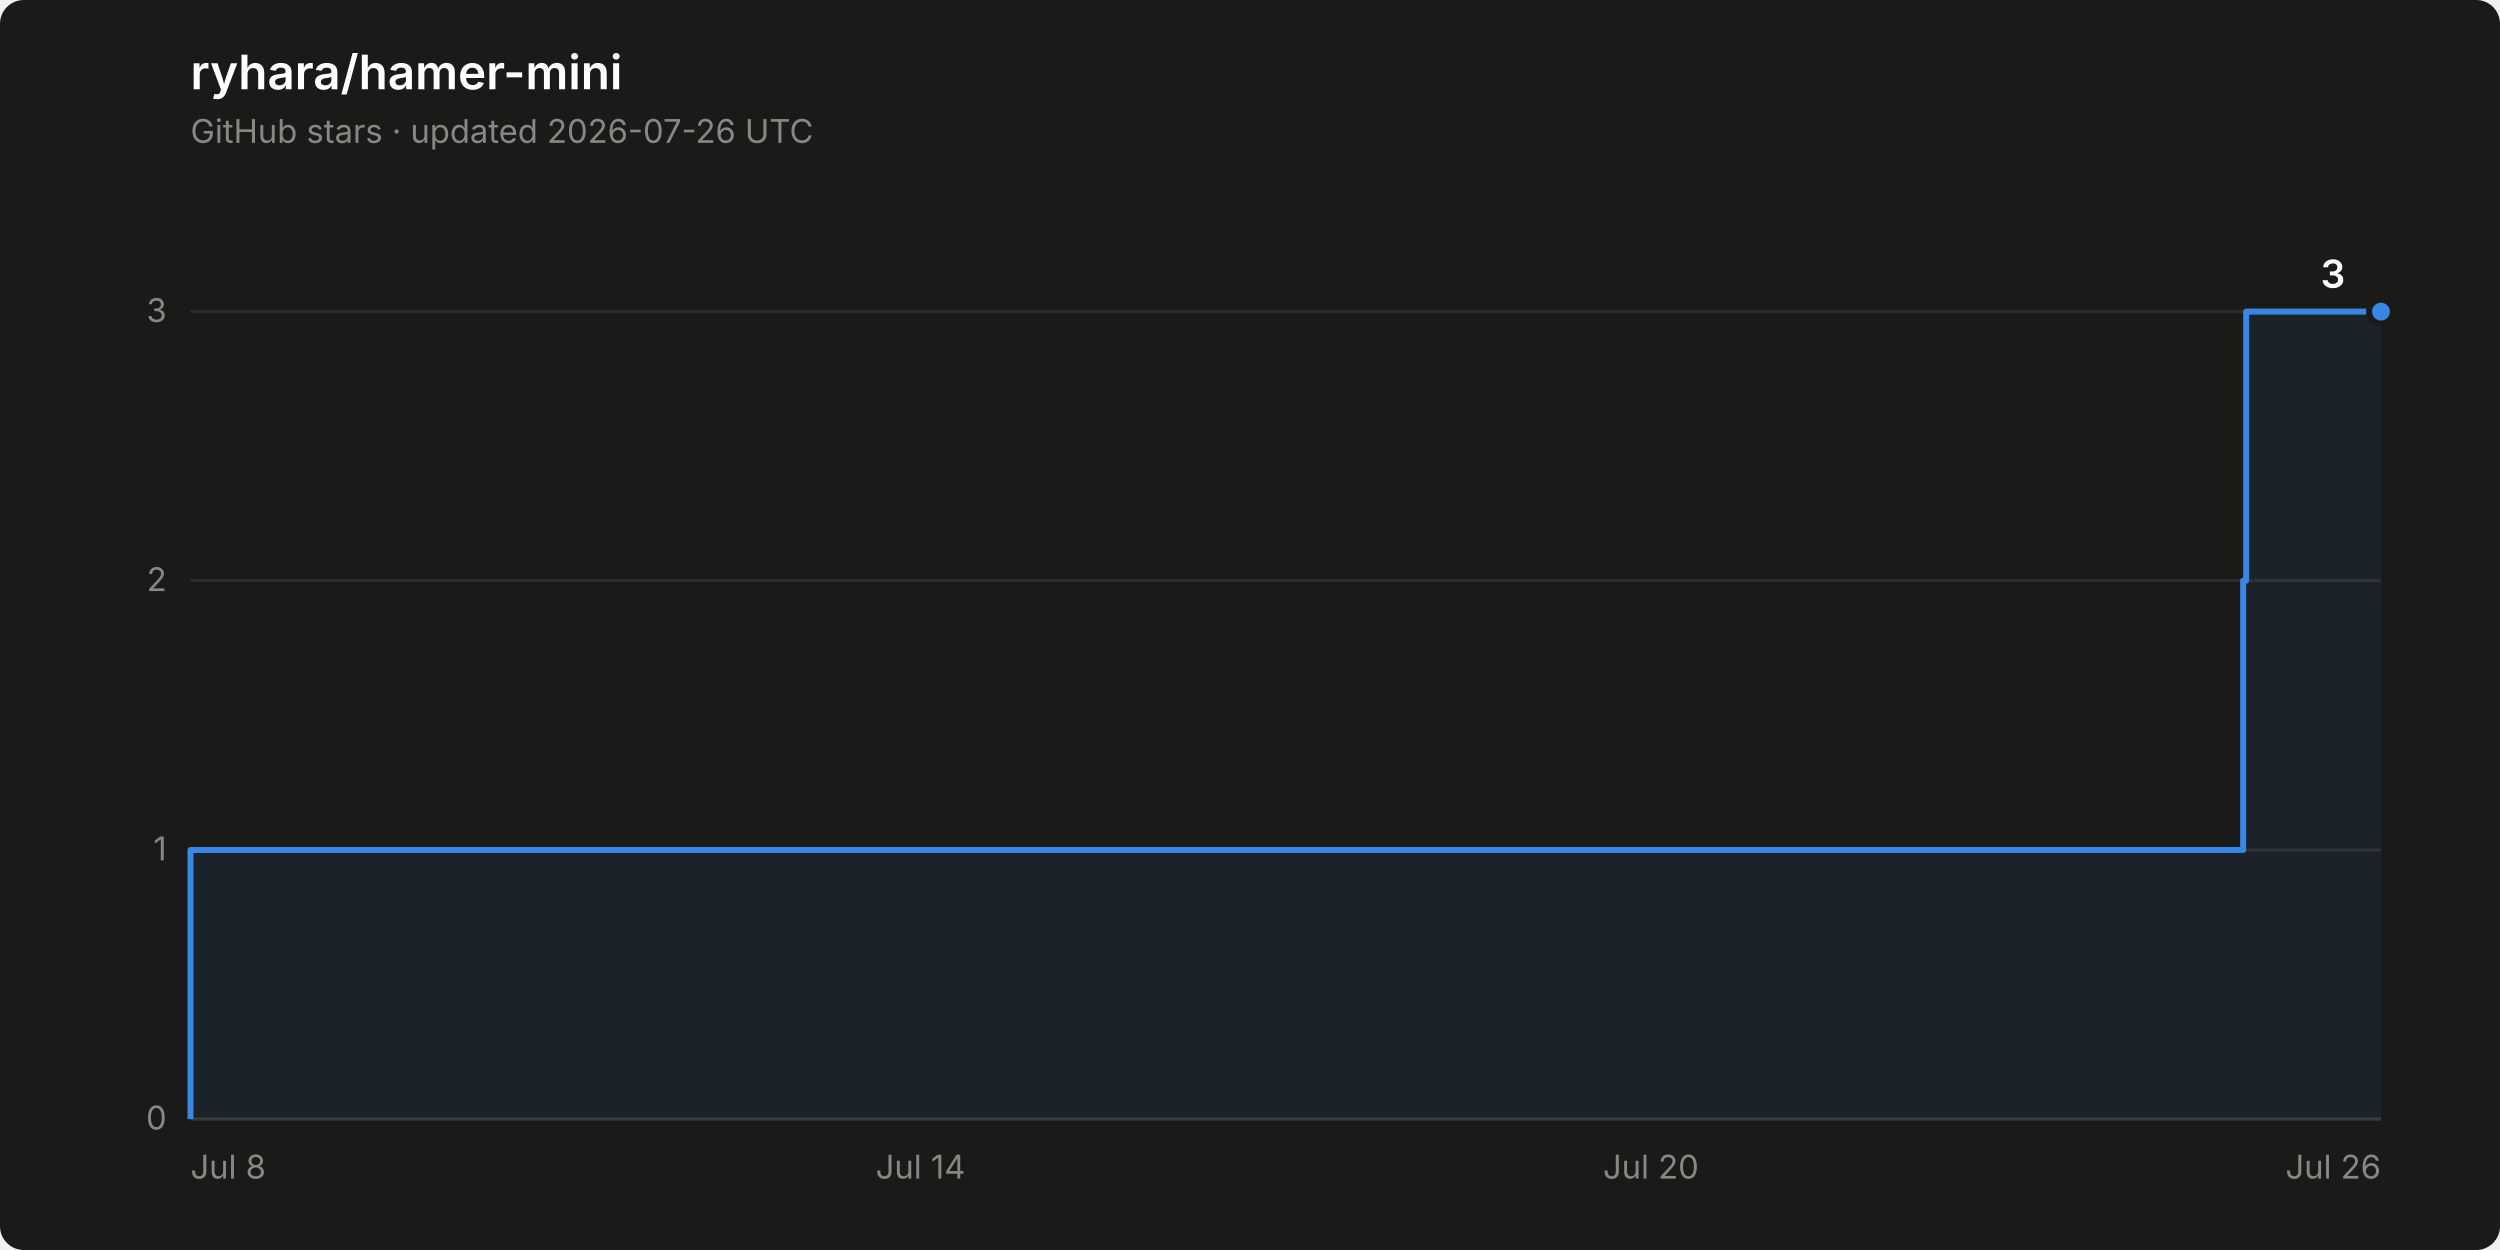
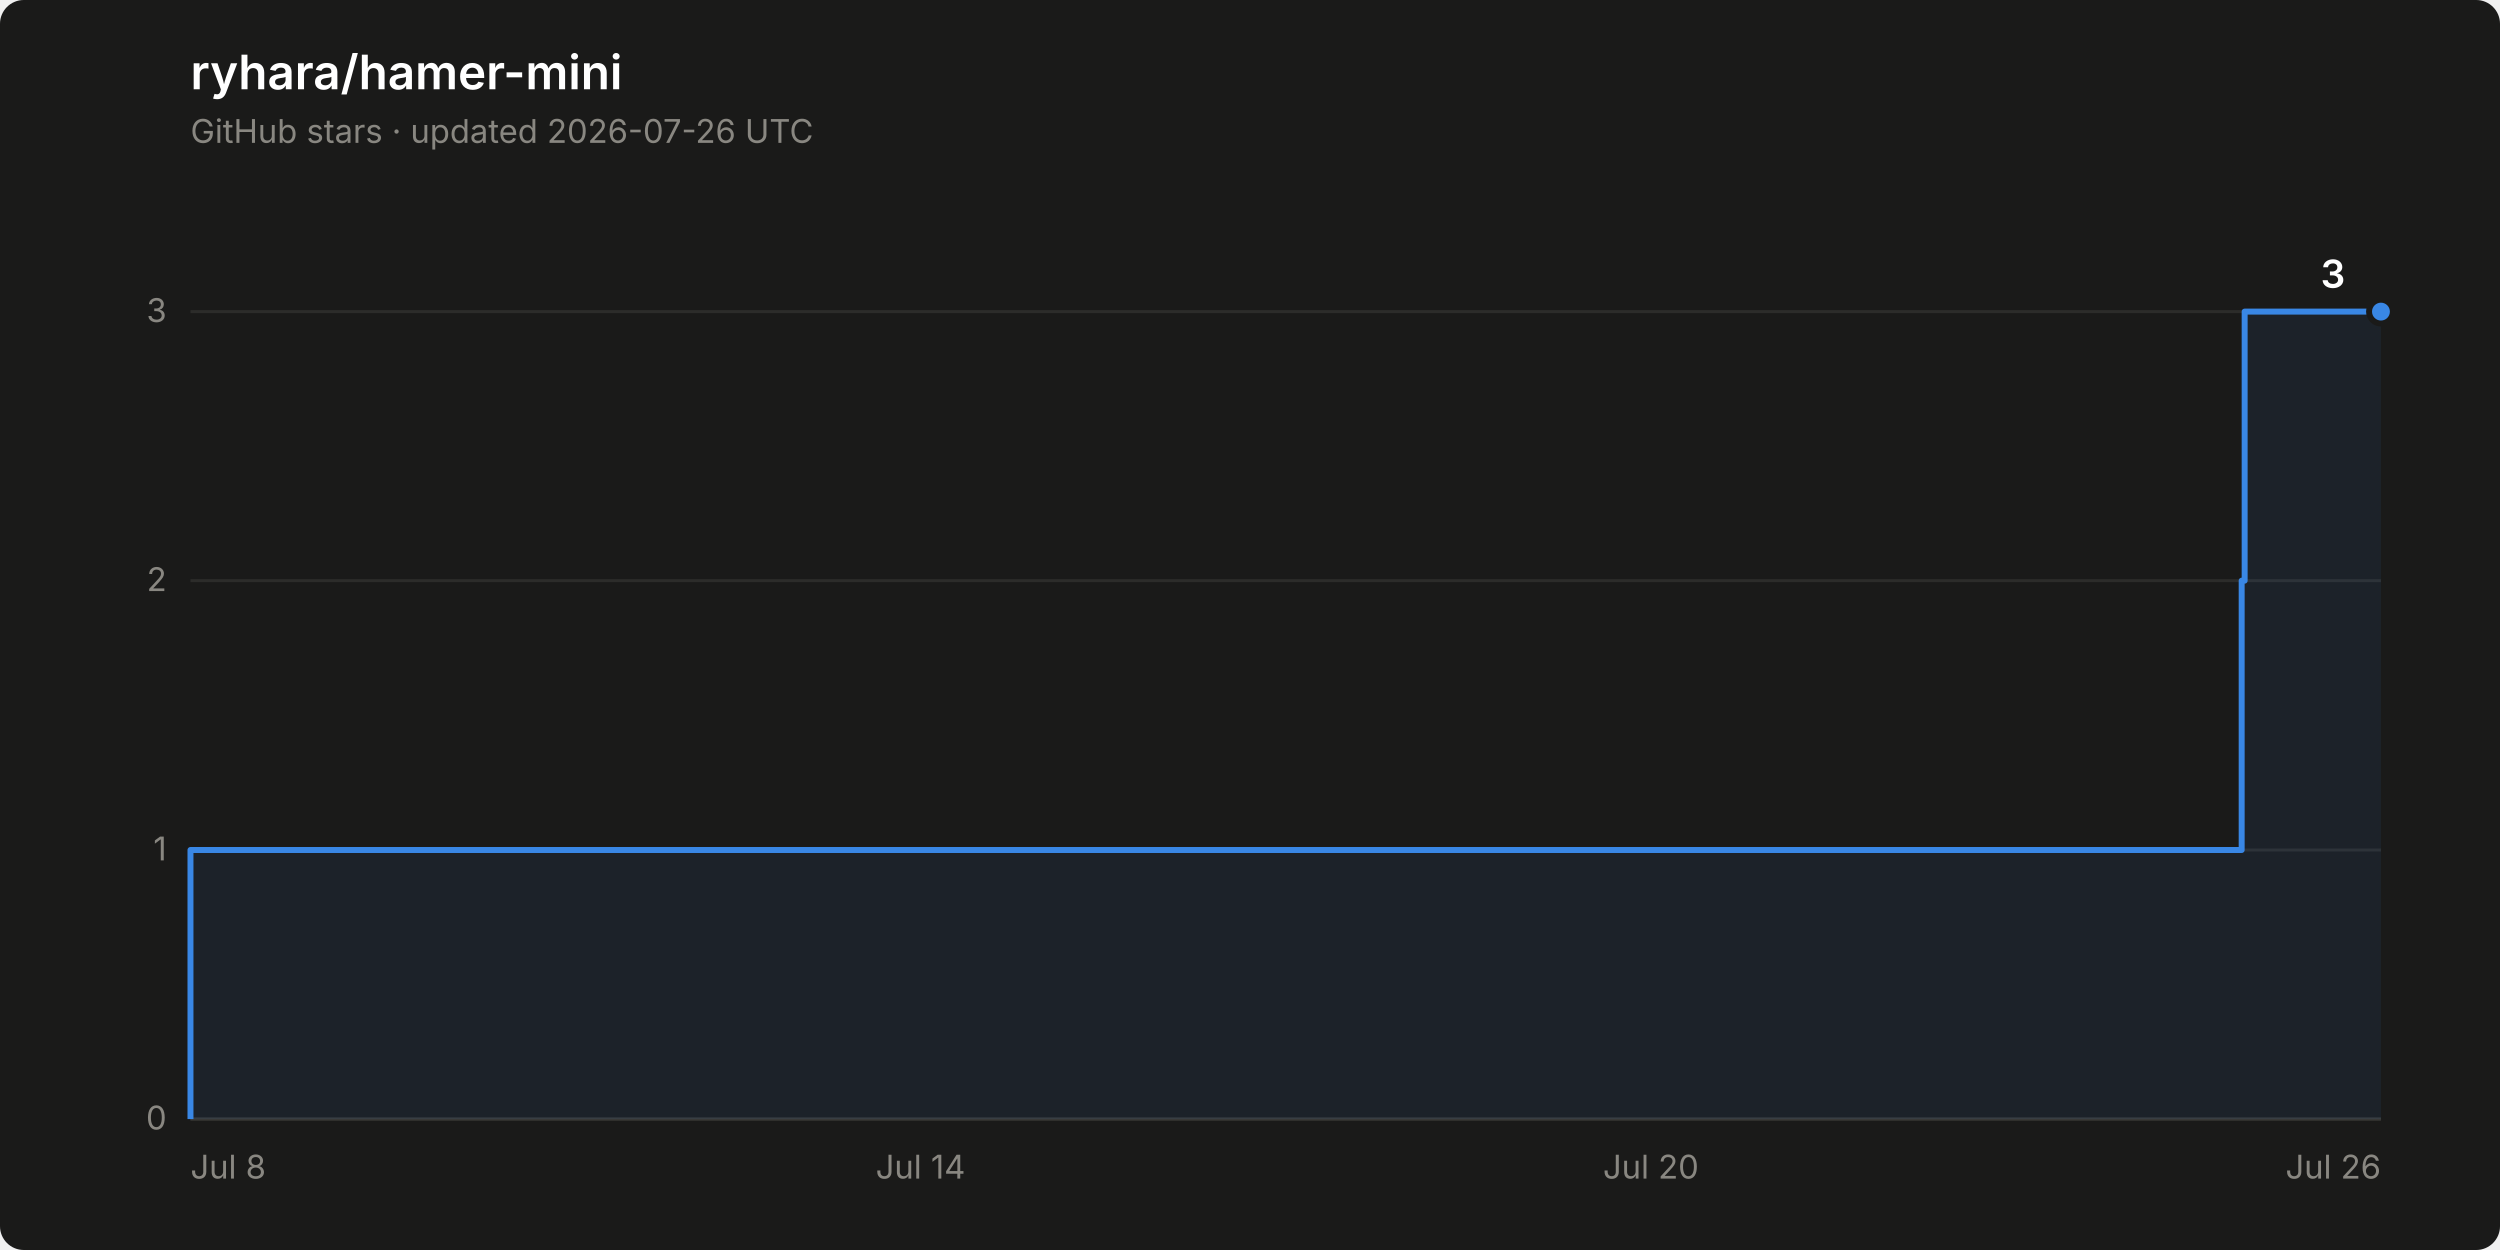
<svg xmlns="http://www.w3.org/2000/svg" width="840" height="420" viewBox="0 0 840 420" role="img" aria-label="Star history of ryhara/hamer-mini: 3 stars">
  <rect width="840" height="420" rx="8" fill="#1a1a19" />
  <text x="64" y="30" font-family="system-ui, -apple-system, &quot;Segoe UI&quot;, sans-serif" font-size="16" font-weight="600" fill="#ffffff">ryhara/hamer-mini</text>
  <text x="64" y="48" font-family="system-ui, -apple-system, &quot;Segoe UI&quot;, sans-serif" font-size="11" fill="#898781">GitHub stars · updated 2026-07-26 UTC</text>
  <line x1="64" y1="376.0" x2="800" y2="376.0" stroke="#2c2c2a" stroke-width="1" />
  <text x="56" y="379.5" font-family="system-ui, -apple-system, &quot;Segoe UI&quot;, sans-serif" font-size="11" fill="#898781" text-anchor="end" style="font-variant-numeric: tabular-nums">0</text>
  <line x1="64" y1="285.6" x2="800" y2="285.6" stroke="#2c2c2a" stroke-width="1" />
  <text x="56" y="289.1" font-family="system-ui, -apple-system, &quot;Segoe UI&quot;, sans-serif" font-size="11" fill="#898781" text-anchor="end" style="font-variant-numeric: tabular-nums">1</text>
  <line x1="64" y1="195.1" x2="800" y2="195.1" stroke="#2c2c2a" stroke-width="1" />
  <text x="56" y="198.6" font-family="system-ui, -apple-system, &quot;Segoe UI&quot;, sans-serif" font-size="11" fill="#898781" text-anchor="end" style="font-variant-numeric: tabular-nums">2</text>
  <line x1="64" y1="104.7" x2="800" y2="104.7" stroke="#2c2c2a" stroke-width="1" />
  <text x="56" y="108.2" font-family="system-ui, -apple-system, &quot;Segoe UI&quot;, sans-serif" font-size="11" fill="#898781" text-anchor="end" style="font-variant-numeric: tabular-nums">3</text>
  <line x1="64" y1="376.0" x2="800" y2="376.0" stroke="#383835" stroke-width="1" />
  <text x="64.0" y="396" font-family="system-ui, -apple-system, &quot;Segoe UI&quot;, sans-serif" font-size="11" fill="#898781" text-anchor="start">Jul 8</text>
  <text x="309.3" y="396" font-family="system-ui, -apple-system, &quot;Segoe UI&quot;, sans-serif" font-size="11" fill="#898781" text-anchor="middle">Jul 14</text>
  <text x="554.7" y="396" font-family="system-ui, -apple-system, &quot;Segoe UI&quot;, sans-serif" font-size="11" fill="#898781" text-anchor="middle">Jul 20</text>
  <text x="800.0" y="396" font-family="system-ui, -apple-system, &quot;Segoe UI&quot;, sans-serif" font-size="11" fill="#898781" text-anchor="end">Jul 26</text>
-   <path d="M 64.0 376.0 L 64.0 285.6 L 753.7 285.6 L 753.7 195.1 L 754.7 195.1 L 754.7 104.7 L 800.0 104.7 L 800.0 376.0 Z" fill="#3987e5" fill-opacity="0.08" stroke="none" />
-   <path d="M 64.0 376.0 L 64.0 285.6 L 753.7 285.6 L 753.7 195.1 L 754.7 195.1 L 754.7 104.7 L 800.0 104.7" fill="none" stroke="#3987e5" stroke-width="2" stroke-linejoin="round" />
+   <path d="M 64.0 376.0 L 64.0 285.6 L 753.2 285.6 L 753.2 195.1 L 754.2 195.1 L 754.2 104.7 L 800.0 104.7 L 800.0 376.0 Z" fill="#3987e5" fill-opacity="0.08" stroke="none" />
+   <path d="M 64.0 376.0 L 64.0 285.6 L 753.2 285.6 L 753.2 195.1 L 754.2 195.1 L 754.2 104.7 L 800.0 104.7" fill="none" stroke="#3987e5" stroke-width="2" stroke-linejoin="round" />
  <circle cx="800.0" cy="104.7" r="4" fill="#3987e5" stroke="#1a1a19" stroke-width="2" />
  <text x="788.0" y="96.7" font-family="system-ui, -apple-system, &quot;Segoe UI&quot;, sans-serif" font-size="13" font-weight="600" fill="#ffffff" text-anchor="end" style="font-variant-numeric: tabular-nums">3</text>
</svg>
